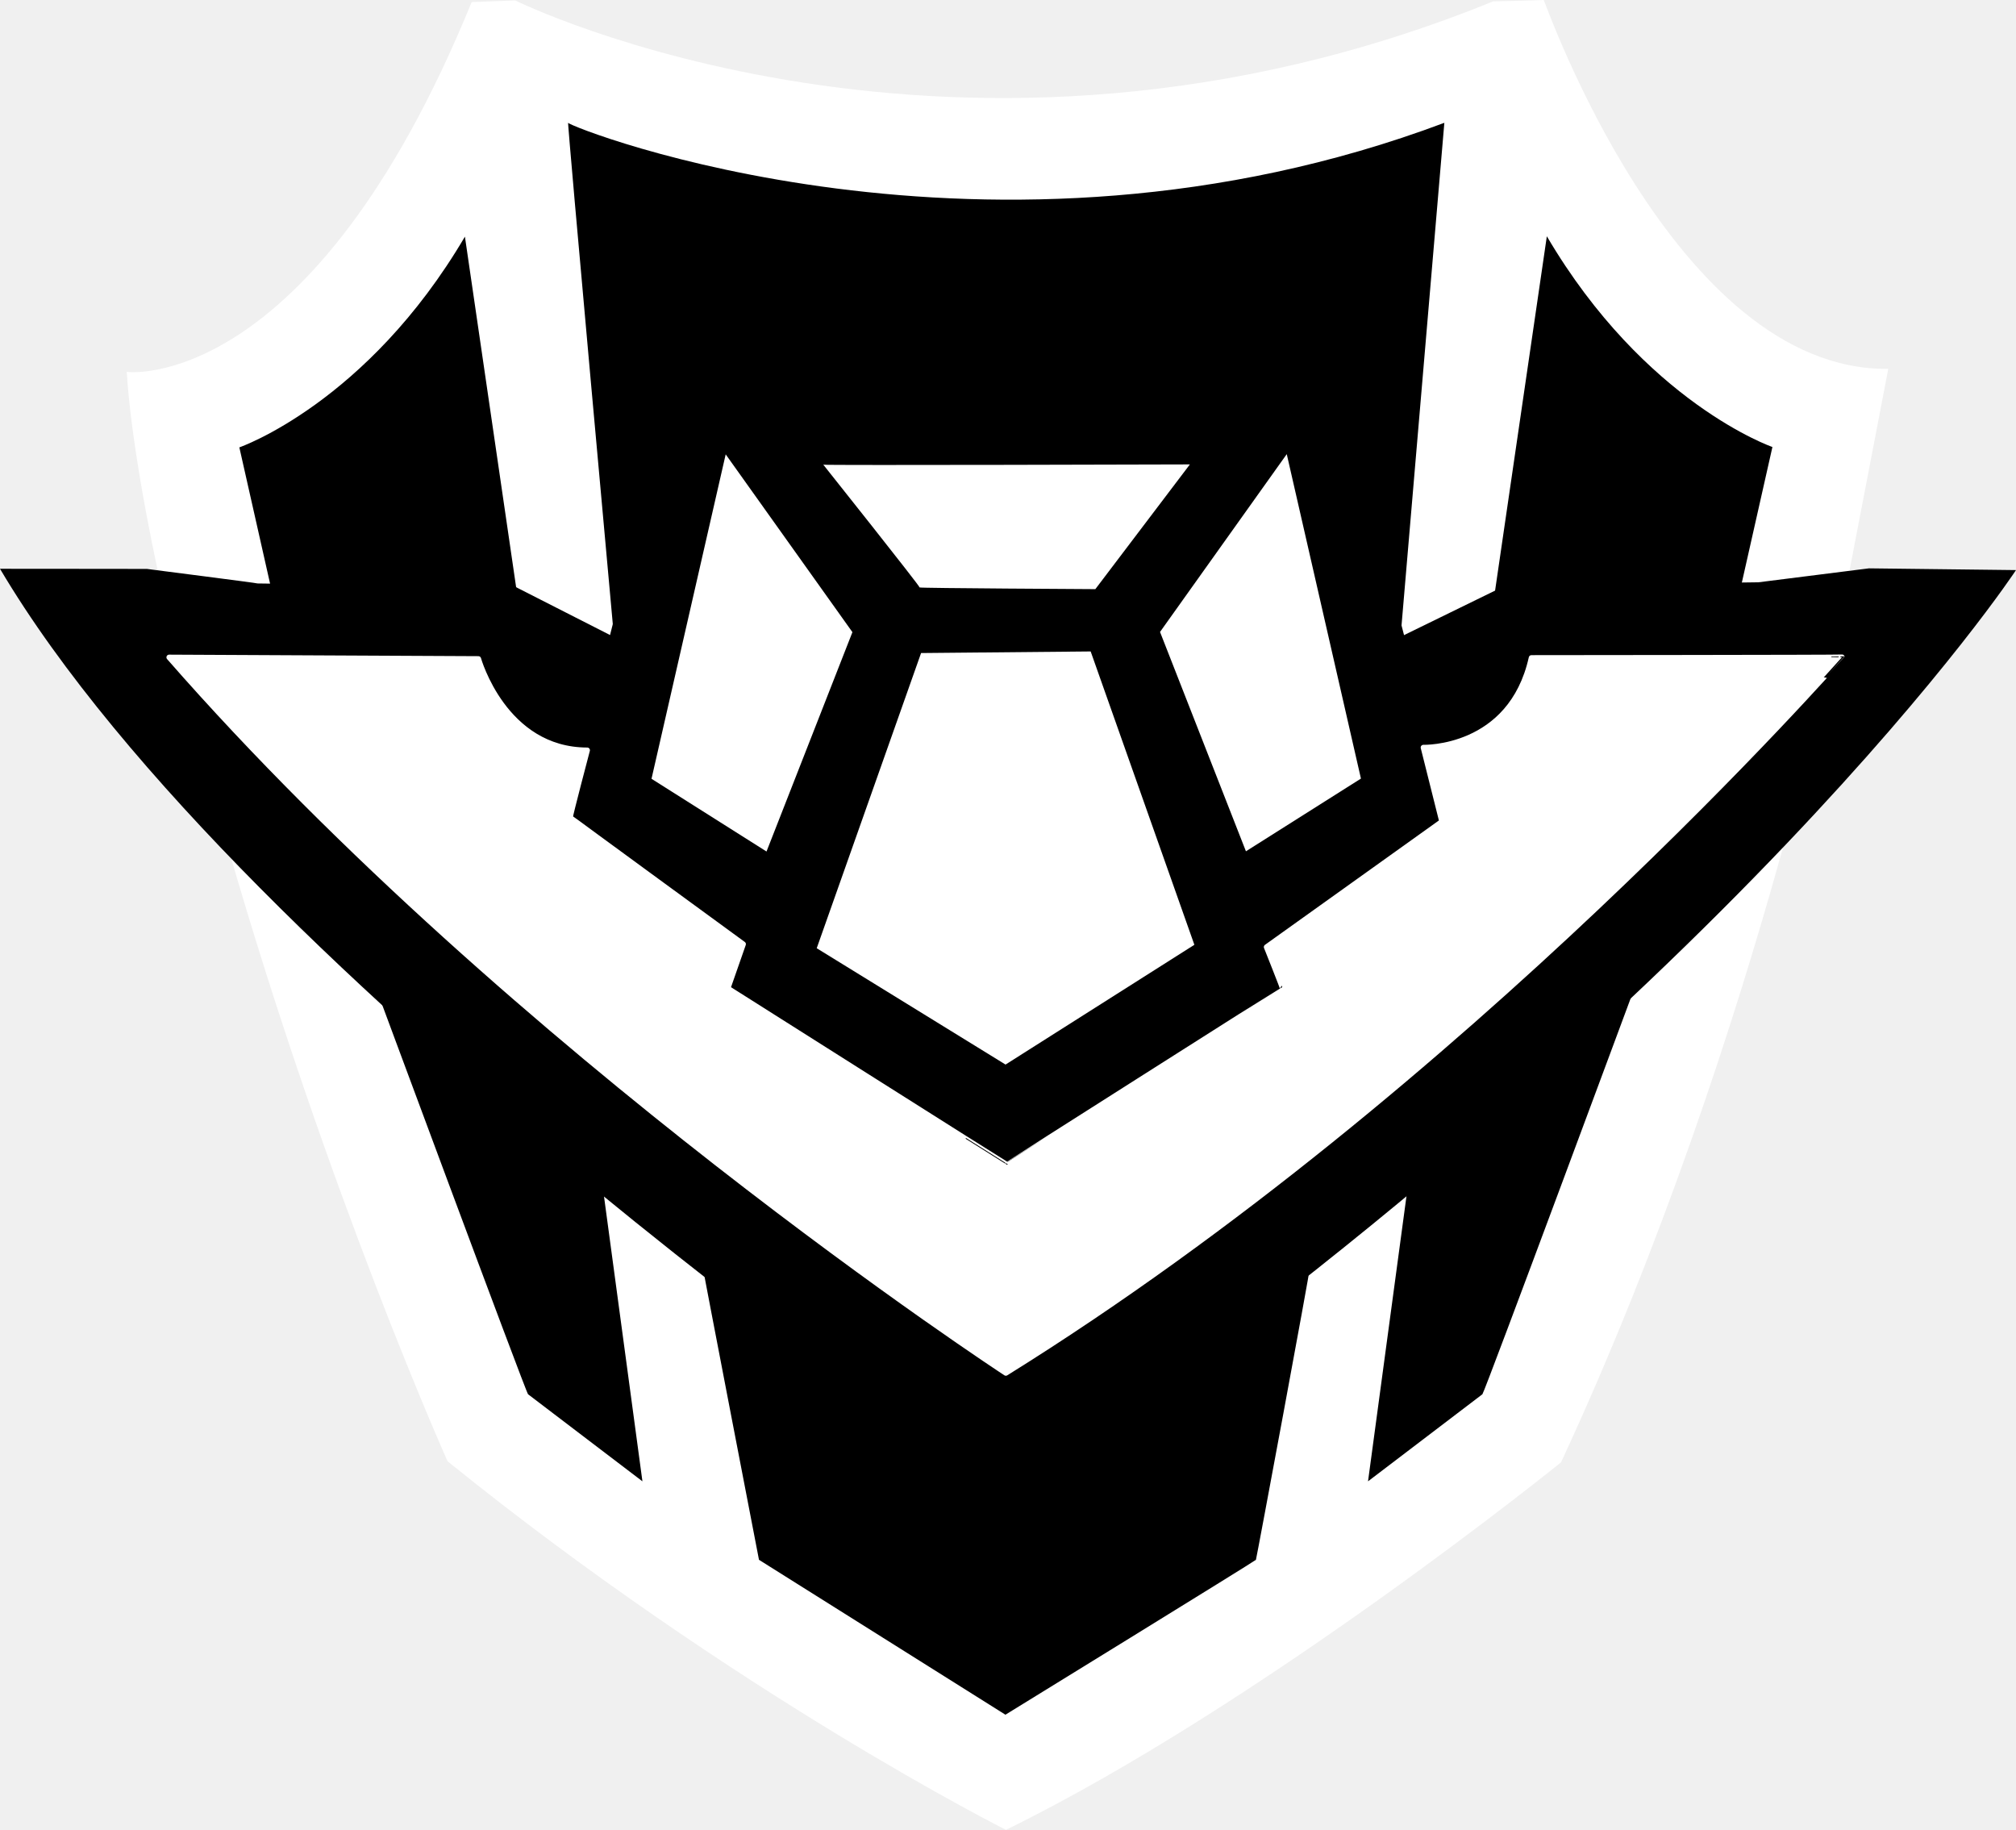
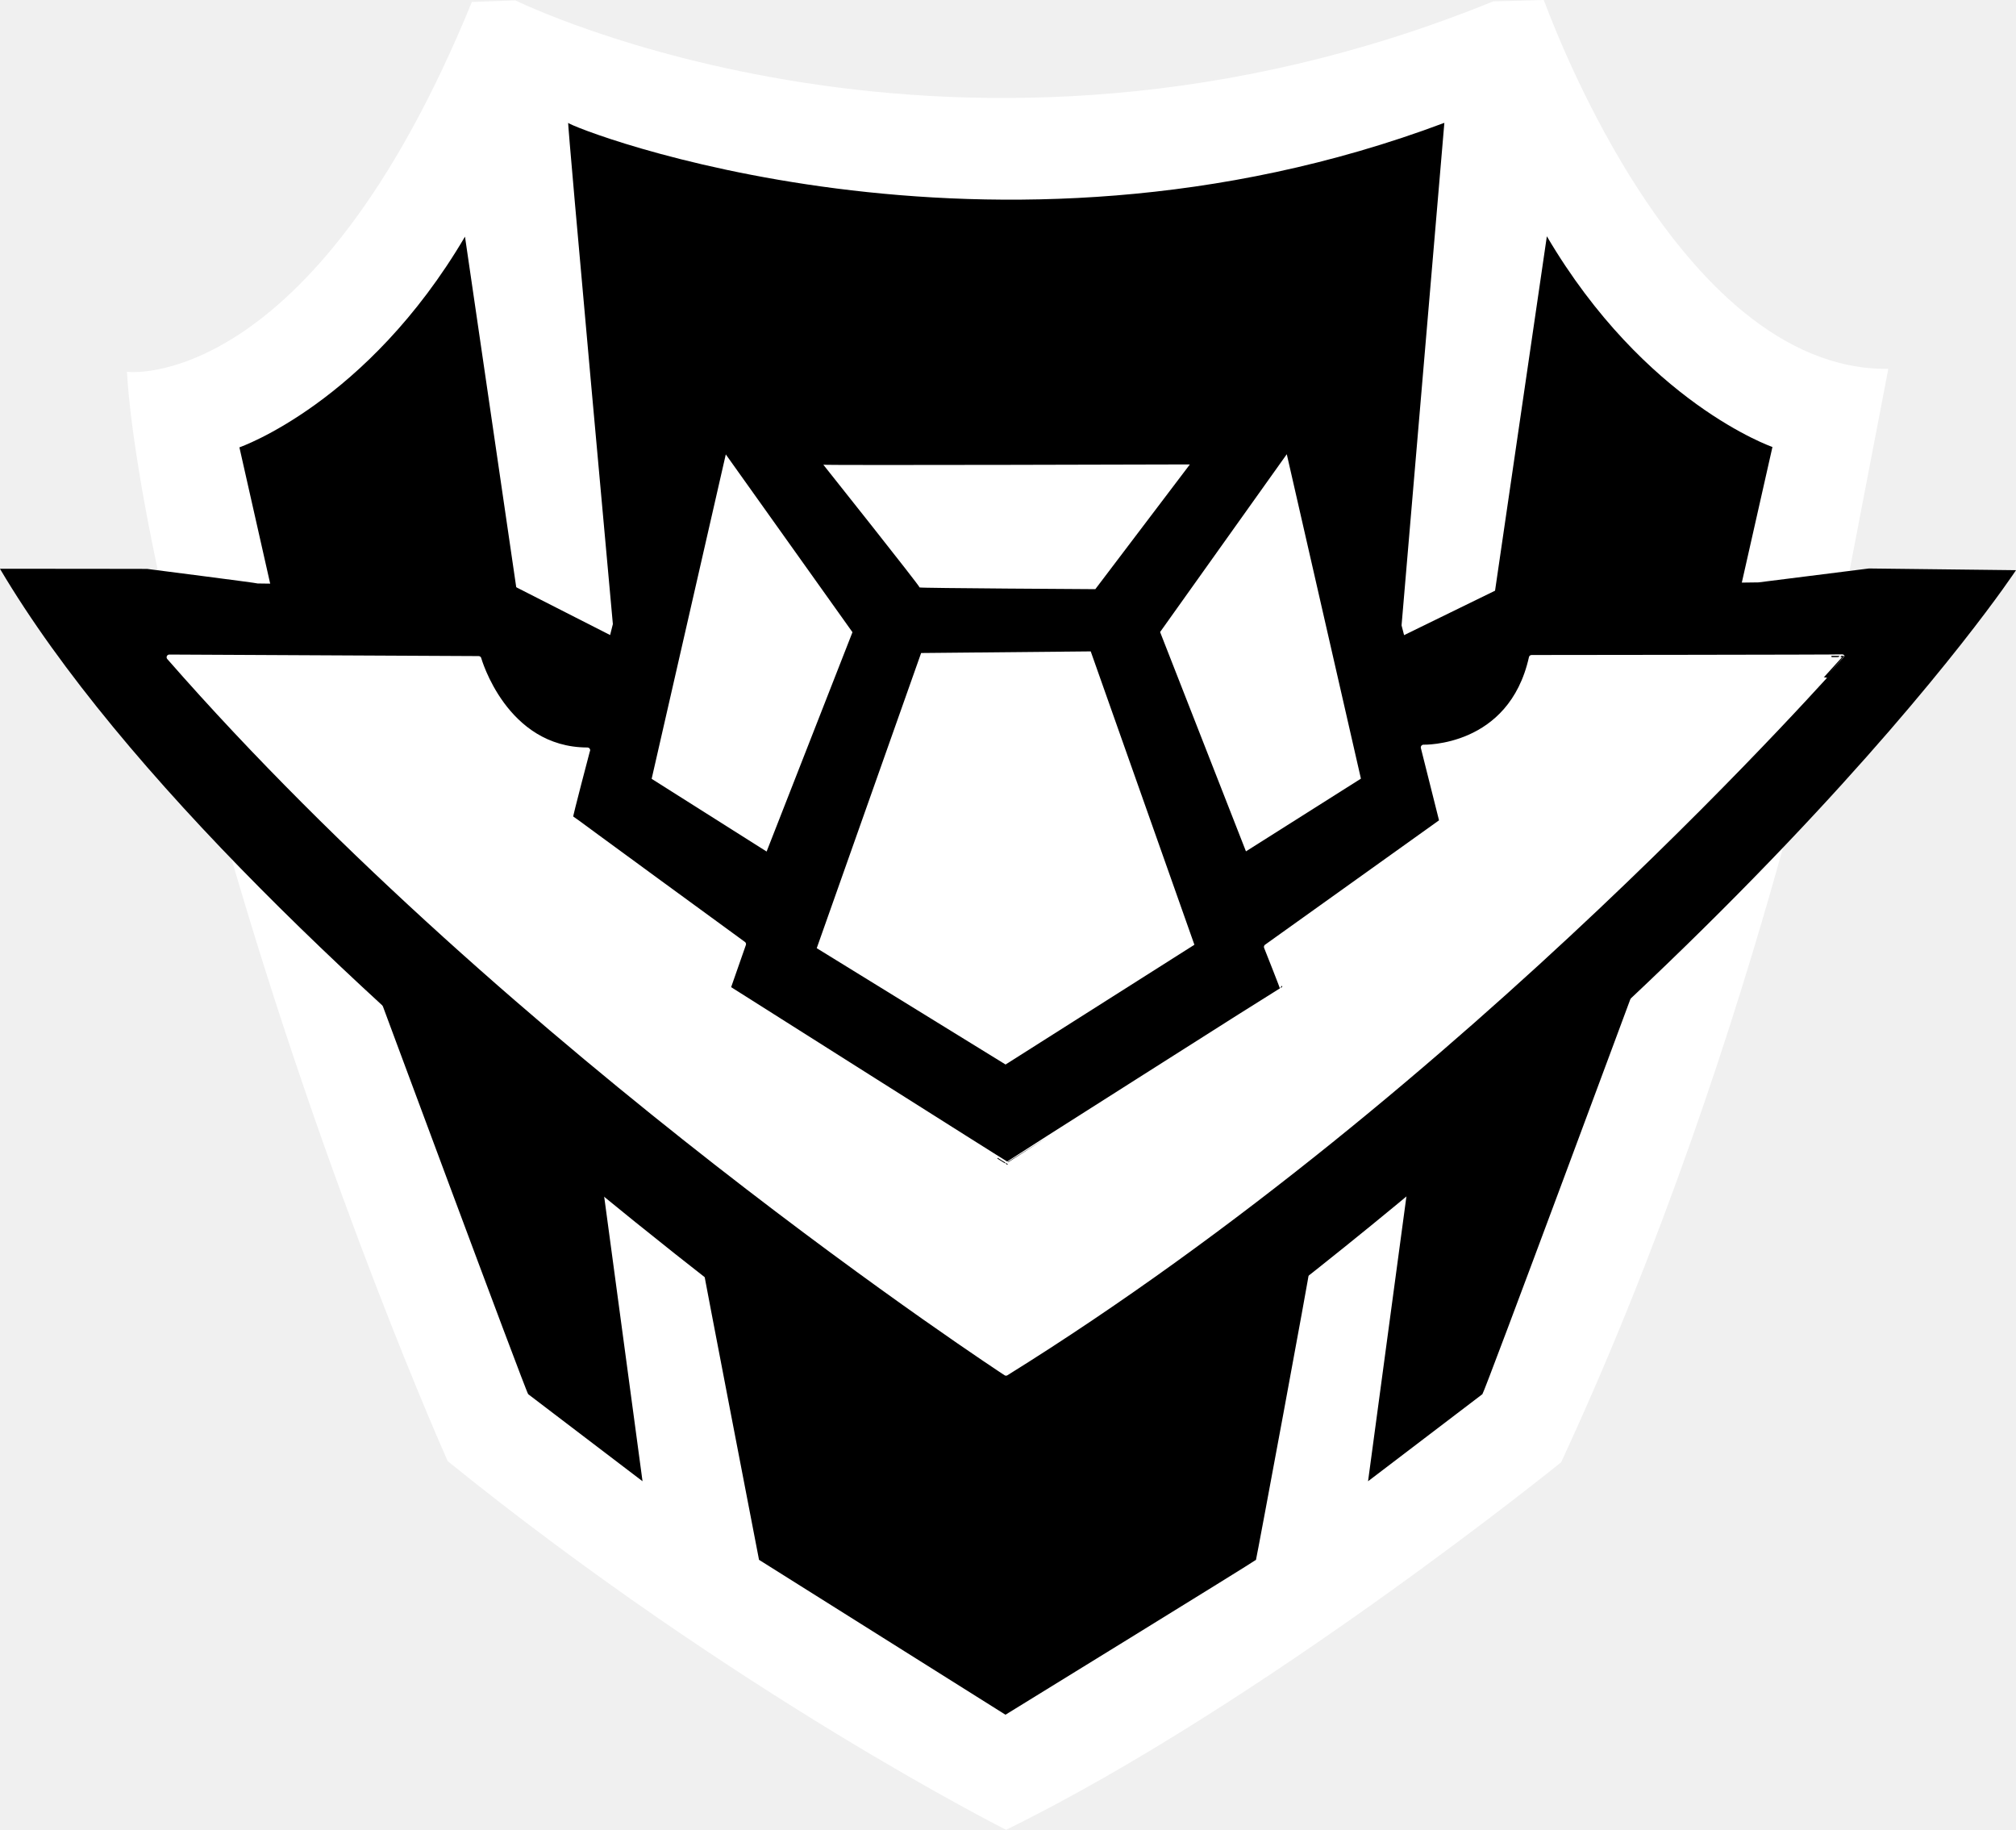
- <svg xmlns="http://www.w3.org/2000/svg" xml:space="preserve" width="375.01" height="340.332" style="clip-rule:evenodd;fill-rule:evenodd;stroke-linecap:round;stroke-linejoin:round;stroke-miterlimit:1.5" viewBox="0 0 375.01 340.332">
-   <path d="M287.15 0c.148-.041 24.105 69.063 64.101 68.605l-7.499 39.029s-15.776 83.341-53.373 164.342c0 0-55.638 45.019-103.253 68.356 0 0-50.25-25.225-103.869-68.55 0 0-22.298-49.735-40.866-114.275S23.717 69.12 23.569 69.163c-.148.042 34.269 4.443 64.169-68.778L95.836.08s82.271 40.736 181.909.177c0 0 9.258-.216 9.405-.257" style="fill:#fff" />
-   <path d="m86.483 44.012 9.67 66.195H50.612l-6.09-27s23.74-8.213 41.961-39.195m201.256-.069-9.67 66.195h45.541l6.09-27s-23.74-8.213-41.961-39.195m-19.066-21.102s-8.259 96.998-8.267 97.03-16.822-60.43-16.822-60.43L230.413 76.36h-86.579l-13.296-16.919-16.203 60.43s-8.914-97.842-8.65-97.03c.263.813 78.395 31.758 162.988 0m35.949 159.36s-28.484 76.81-28.871 77.113-21.275 16.195-21.275 16.195l7.331-54.355s42.632-38.919 42.815-38.953m-235.266 0s28.484 76.81 28.871 77.113 21.275 16.195 21.275 16.195l-7.331-54.355s-42.632-38.919-42.815-38.953M130.794 236c.072-.067 56.096 40.511 56.233 40.534.136.022 56.398-40.342 56.583-40.534s-9.884 53.905-9.986 54.106c-.101.201-46.597 28.811-46.597 28.811l-45.844-28.811S130.74 236.051 130.794 236" />
-   <path d="M0 105.786s27.452.019 27.39.032c-.061.013 20.557 2.62 20.522 2.698-.037.079 46.946.113 46.946.113l18.621 9.48s15.662-62.208 15.687-62.135 13.946 17.084 13.946 17.084l88.27-.074 13.668-17.113 16.125 62.253 18.849-9.214 47.067-.61 20.569-2.594 27.35.324s-51.659 78.63-187.96 172.866c0 0-141.713-96.519-187.05-173.11" />
-   <path d="m215.785 117.534 15.98 40.797 21.392-13.524-13.799-60.343zM158.564 117.574l-15.98 40.797-21.392-13.524 13.799-60.343zM153.147 86.423s18.065 22.699 17.916 22.835c-.15.137 32.69.316 32.69.316l17.587-23.2s-68.238.205-68.193.049m18.189 35.035 31.547-.296 19.29 54.558-35.125 22.277-35.125-21.638z" style="fill:#fff" />
-   <path d="M109.237 139.533s-3.264 12.351-3.175 12.495c.09.144 32.188 23.57 32.188 23.57l-2.871 8.218s51.922 32.868 51.937 32.811c.016-.056 51.256-32.595 51.343-32.599.086-.004-3.065-7.89-3.065-7.89l32.633-23.332-3.456-13.779s16.27.503 20.103-16.678c0 0 57.803-.043 57.775-.119-.028-.077-69.888 79.879-155.545 133.141 0 0-91.373-59.663-155.645-133.115l57.532.283s4.768 16.983 20.246 16.994" style="fill:#fff;stroke:#fff;stroke-width:1px" />
+ <svg xmlns="http://www.w3.org/2000/svg" id="Layer_2" width="223.24" height="202.59" version="1.1" viewBox="0 0 223.24 202.59">
+   <defs id="defs1">
+     <style id="style1">.cls-2{fill:#fff}.cls-2,.cls-3{fill-rule:evenodd}</style>
+   </defs>
+   <g id="Layer_1-2" data-name="Layer_1" transform="translate(.01)">
+     <path id="path1" d="M170.93 0c.09-.02 14.35 41.11 38.16 40.84l-4.46 23.23s-9.39 49.61-31.77 97.83c0 0-33.12 26.8-61.46 40.69 0 0-29.91-15.02-61.83-40.81 0 0-13.27-29.61-24.33-68.03-11.05-38.42-11.12-52.61-11.2-52.59-.09.03 20.4 2.64 38.2-40.94l4.82-.18s48.97 24.25 108.29.11c-.02 0 5.5-.13 5.58-.15" class="cls-2" />
+     <g id="Ebene3">
+       <path id="path2" d="m51.48 26.2 5.76 39.4H30.13L26.5 49.53s14.13-4.89 24.98-23.33m119.8-.04-5.76 39.4h27.11l3.63-16.07s-14.13-4.89-24.98-23.33M159.93 13.6s-4.92 57.74-4.92 57.76S145 35.39 145 35.39l-7.84 10.07H85.62l-7.91-10.07-9.65 35.97s-5.31-58.24-5.15-57.76 46.67 18.9 97.02 0m21.4 94.86s-16.96 45.72-17.19 45.9-12.66 9.64-12.66 9.64l4.36-32.36s25.38-23.17 25.49-23.19zm-140.04 0s16.96 45.72 17.19 45.9S71.14 164 71.14 164l-4.36-32.36s-25.38-23.17-25.49-23.19zm36.57 32.03s33.39 24.12 33.47 24.13 33.57-24.01 33.68-24.13c.11-.11-5.88 32.09-5.94 32.21s-27.74 17.15-27.74 17.15L84.04 172.7s-6.22-32.18-6.18-32.21" class="cls-3" />
+     </g>
+     <path id="path3" d="M0 62.97s16.34.01 16.3.02c-.04 0 12.24 1.56 12.22 1.61s27.95.07 27.95.07l11.08 5.64s9.32-37.03 9.34-36.99c.01.04 8.3 10.17 8.3 10.17l52.54-.04 8.14-10.19 9.6 37.06 11.22-5.48 28.02-.36 12.24-1.54 16.28.19s-30.75 46.81-111.89 102.9c0 0-84.36-57.45-111.35-103.05z" class="cls-3" />
+     <g id="Ebene1">
+       <path id="path4" d="m128.45 69.97 9.51 24.29 12.73-8.05-8.21-35.92-14.03 19.69zm-34.06.02-9.51 24.29-12.73-8.05 8.21-35.92L94.39 70Zm-3.23-18.54s10.75 13.51 10.66 13.59 19.46.19 19.46.19l10.47-13.81s-40.62.12-40.59.03m10.83 20.85 18.78-.18 11.48 32.48-20.91 13.26-20.91-12.88z" class="cls-2" />
+       <path id="path5" d="M65.03 83.06s-1.94 7.35-1.89 7.44 19.16 14.03 19.16 14.03l-1.71 4.89s30.91 19.57 30.92 19.53c0-.03 30.51-19.4 30.56-19.41.05 0-1.82-4.7-1.82-4.7l19.43-13.89-2.06-8.2s9.69.3 11.97-9.93c0 0 34.41-.03 34.39-.07-.02-.05-41.6 47.55-92.59 79.26 0 0-54.39-35.52-92.65-79.24l34.25.17s2.84 10.11 12.05 10.12z" style="fill:#fff;fill-rule:evenodd;stroke:#fff;stroke-width:.6px;stroke-linecap:round;stroke-linejoin:round" />
+     </g>
+   </g>
</svg>
